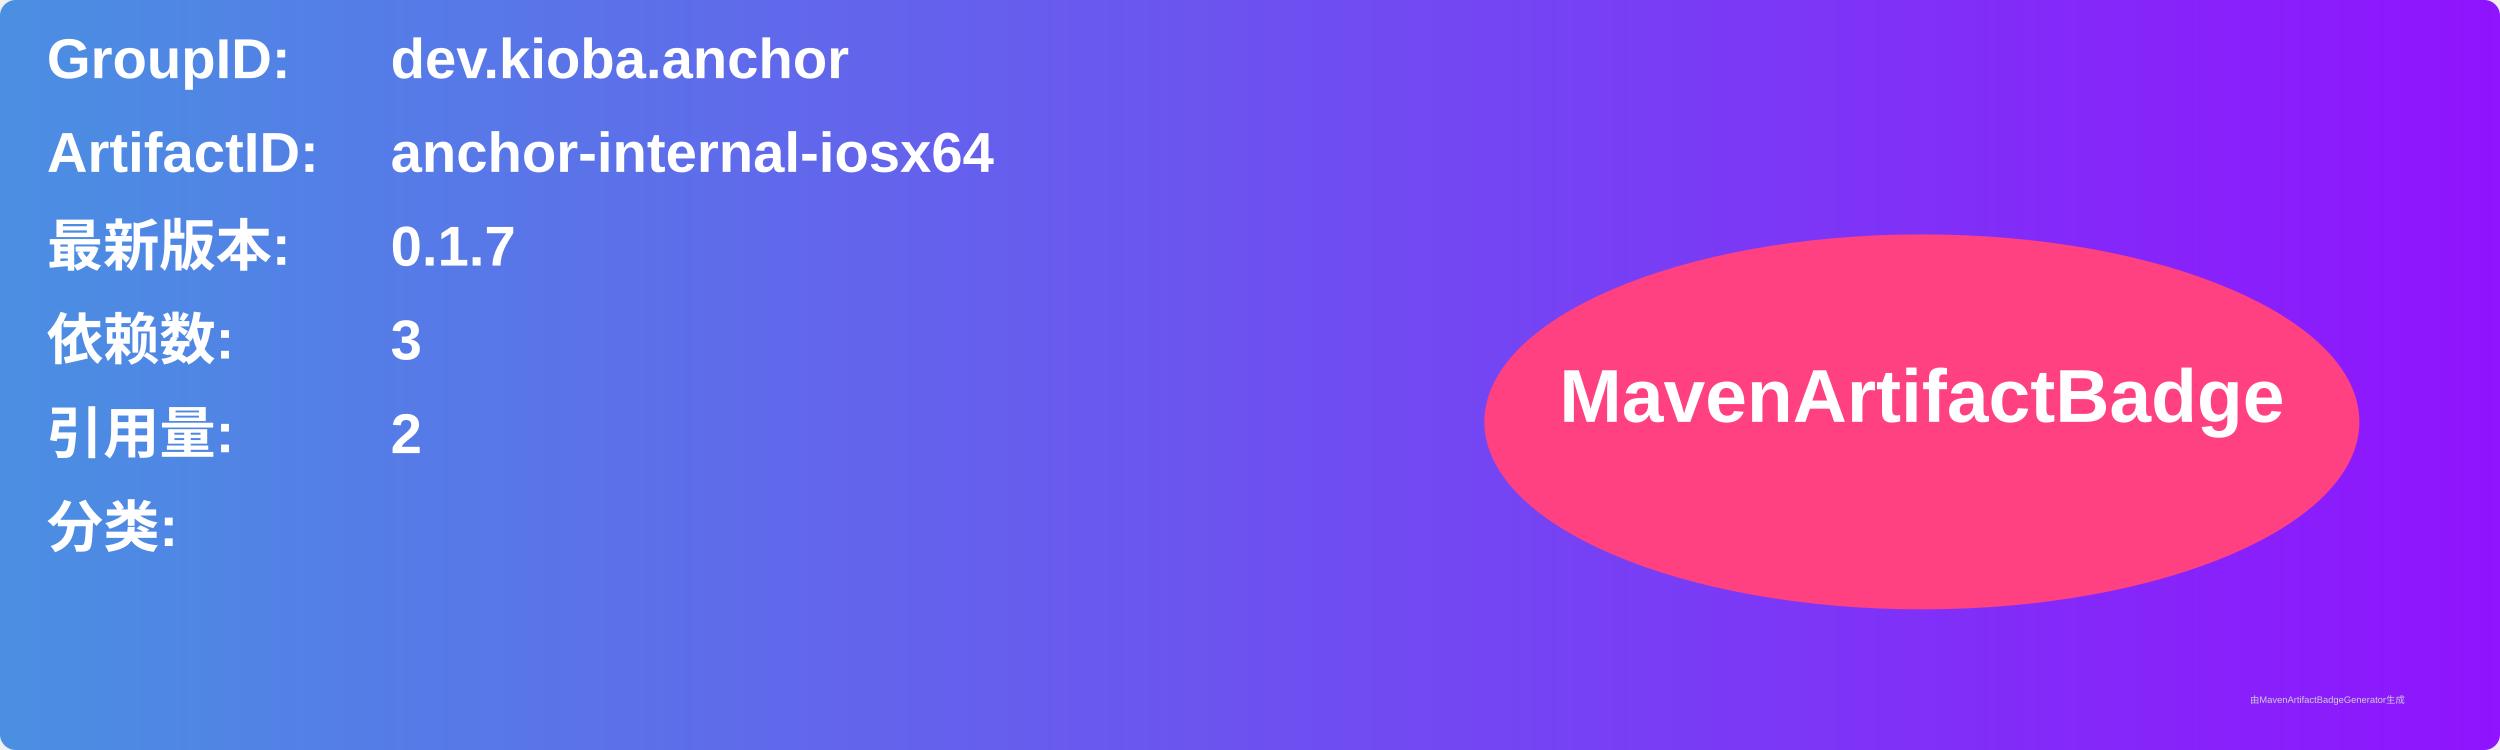
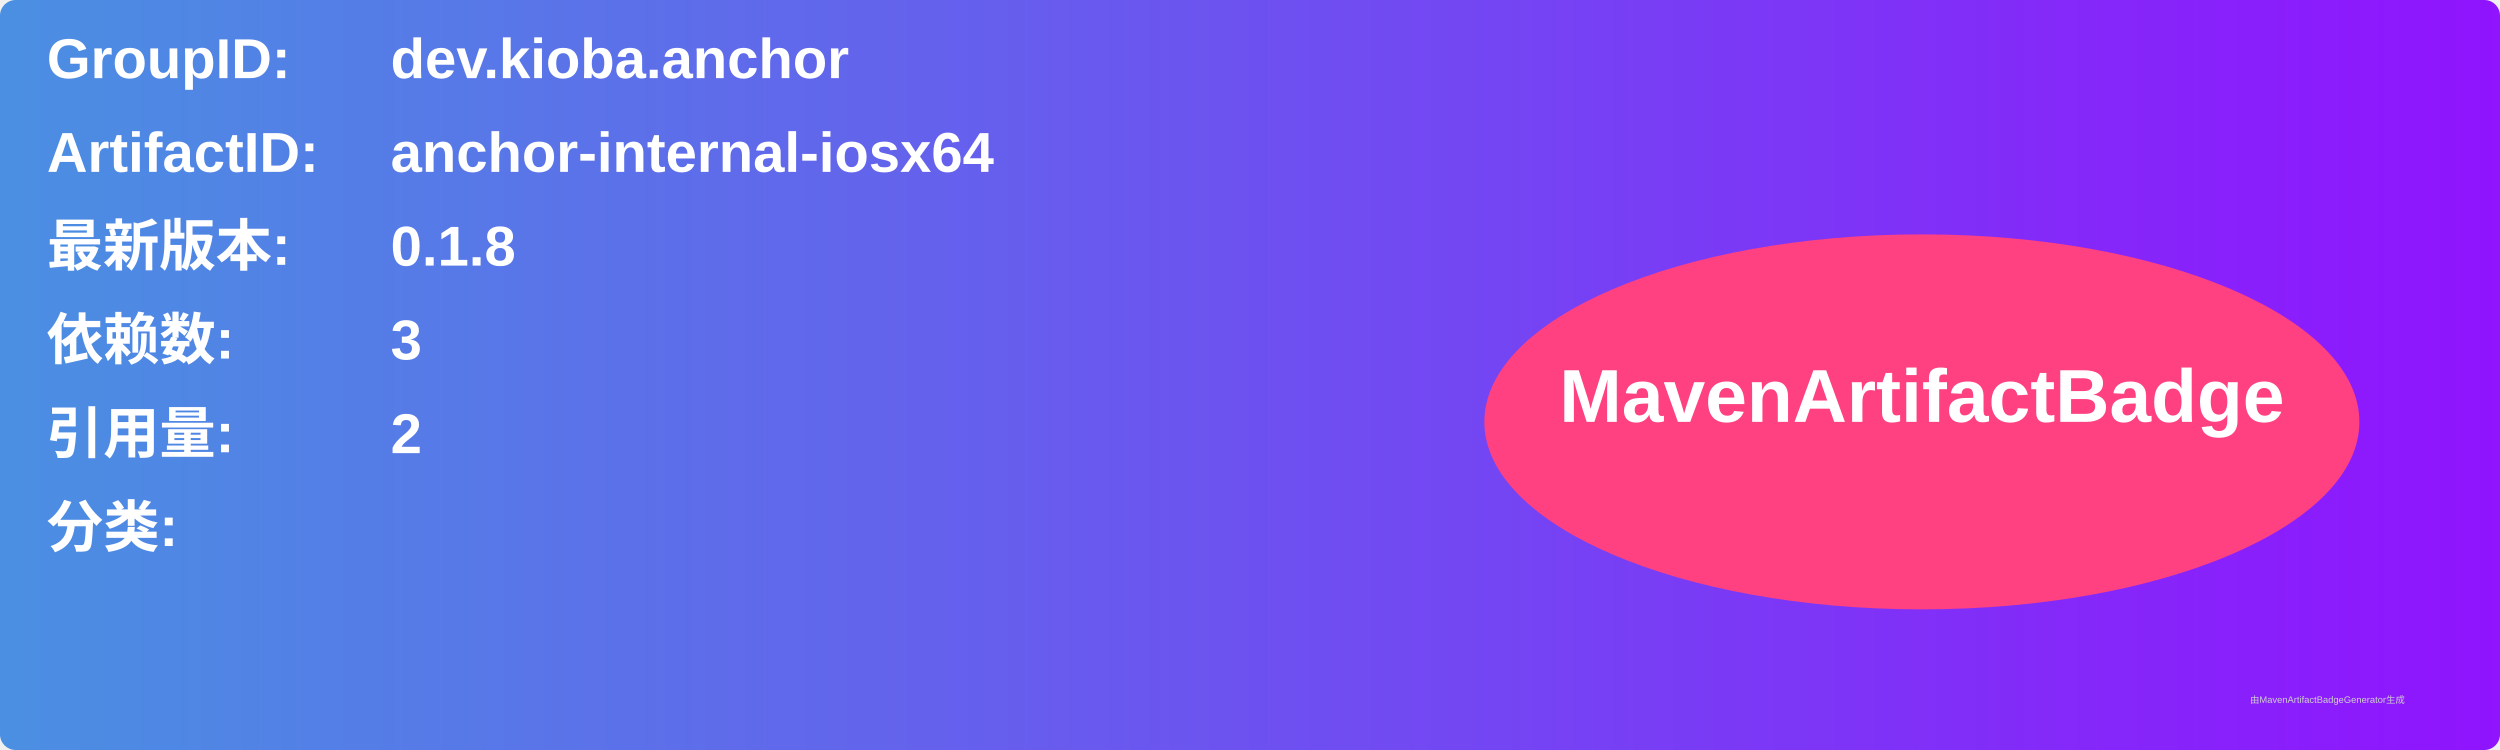
<svg xmlns="http://www.w3.org/2000/svg" width="800" height="240" viewBox="0 0 800 240">
  <linearGradient id="grad" x1="0%" y1="0%" x2="100%" y2="0%">
    <stop offset="0%" stop-color="#4a90e2" />
    <stop offset="100%" stop-color="#9013fe" />
  </linearGradient>
  <rect width="100%" height="100%" rx="5" ry="5" fill="url(#grad)" />
  <g transform="translate(15, 15)">
    <text x="0" y="10" font-family="Arial" font-size="18" fill="white" font-weight="bold" width="260">GroupID:</text>
    <text x="110" y="10" font-family="Arial" font-size="18" fill="white" font-weight="bold" width="460">dev.kioba.anchor</text>
    <text x="0" y="40" font-family="Arial" font-size="18" fill="white" font-weight="bold" width="260">ArtifactID:</text>
    <text x="110" y="40" font-family="Arial" font-size="18" fill="white" font-weight="bold" width="460">anchor-internal-iosx64</text>
    <text x="0" y="70" font-family="Arial" font-size="18" fill="white" font-weight="bold">最新版本:</text>
    <text x="110" y="70" font-family="Arial" font-size="18" fill="white" font-weight="bold">
-       <tspan font-weight="bold">0.1.7</tspan>
+       <tspan font-weight="bold">0.1.8</tspan>
    </text>
    <text x="0" y="100" font-family="Arial" font-size="18" fill="white" font-weight="bold">依赖数: </text>
    <text x="110" y="100" font-family="Arial" font-size="18" fill="white">
      <tspan font-weight="bold">3</tspan>
    </text>
    <text x="0" y="130" font-family="Arial" font-size="18" fill="white" font-weight="bold">引用量: </text>
    <text x="110" y="130" font-family="Arial" font-size="18" fill="white">
      <tspan font-weight="bold">2</tspan>
    </text>
    <text x="0" y="160" font-family="Arial" font-size="18" fill="white" font-weight="bold">分类:</text>
    <text x="10" y="190" font-family="Arial" font-size="10" fill="white">
      <tspan font-weight="bold" />
    </text>
    <ellipse cx="600" cy="120" rx="140" ry="60" fill="#ff4081" />
    <text x="600" y="120" text-anchor="middle" font-family="Arial" font-size="24" fill="white" font-weight="bold">MavenArtifactBadge</text>
  </g>
  <text x="720" y="225" font-family="Arial" font-size="3" fill="#d0d0d0">由MavenArtifactBadgeGenerator生成</text>
</svg>
